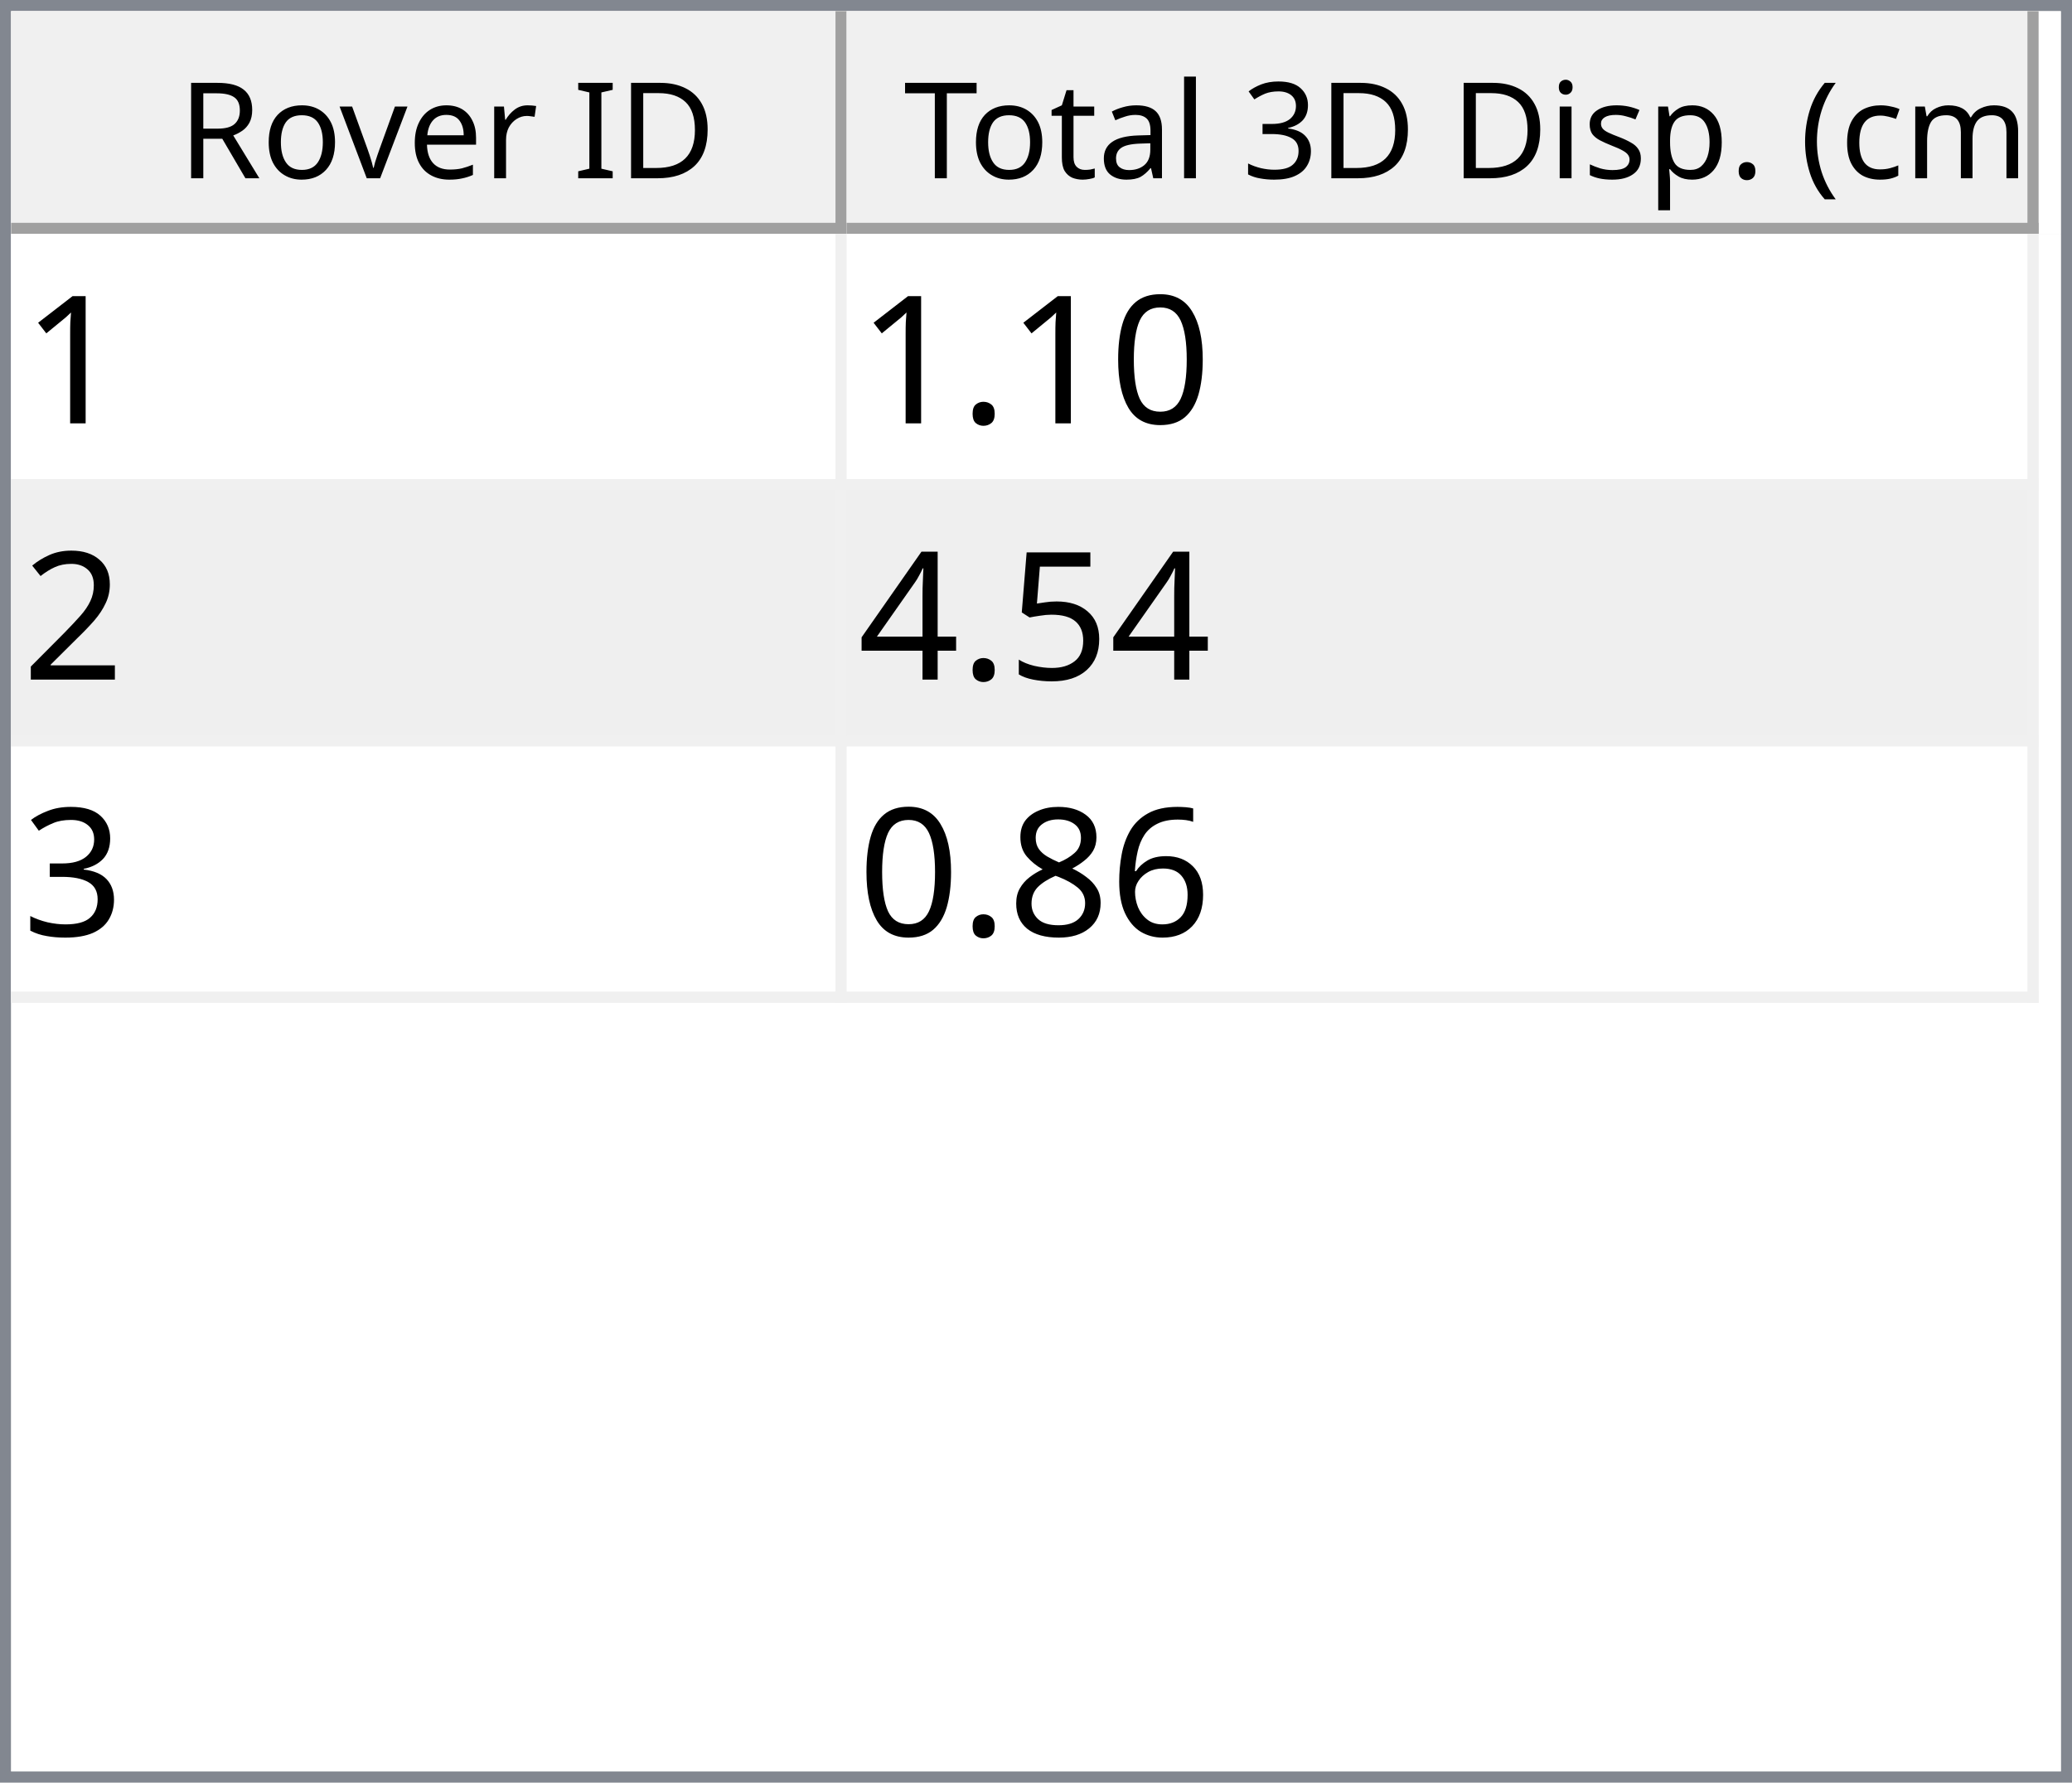
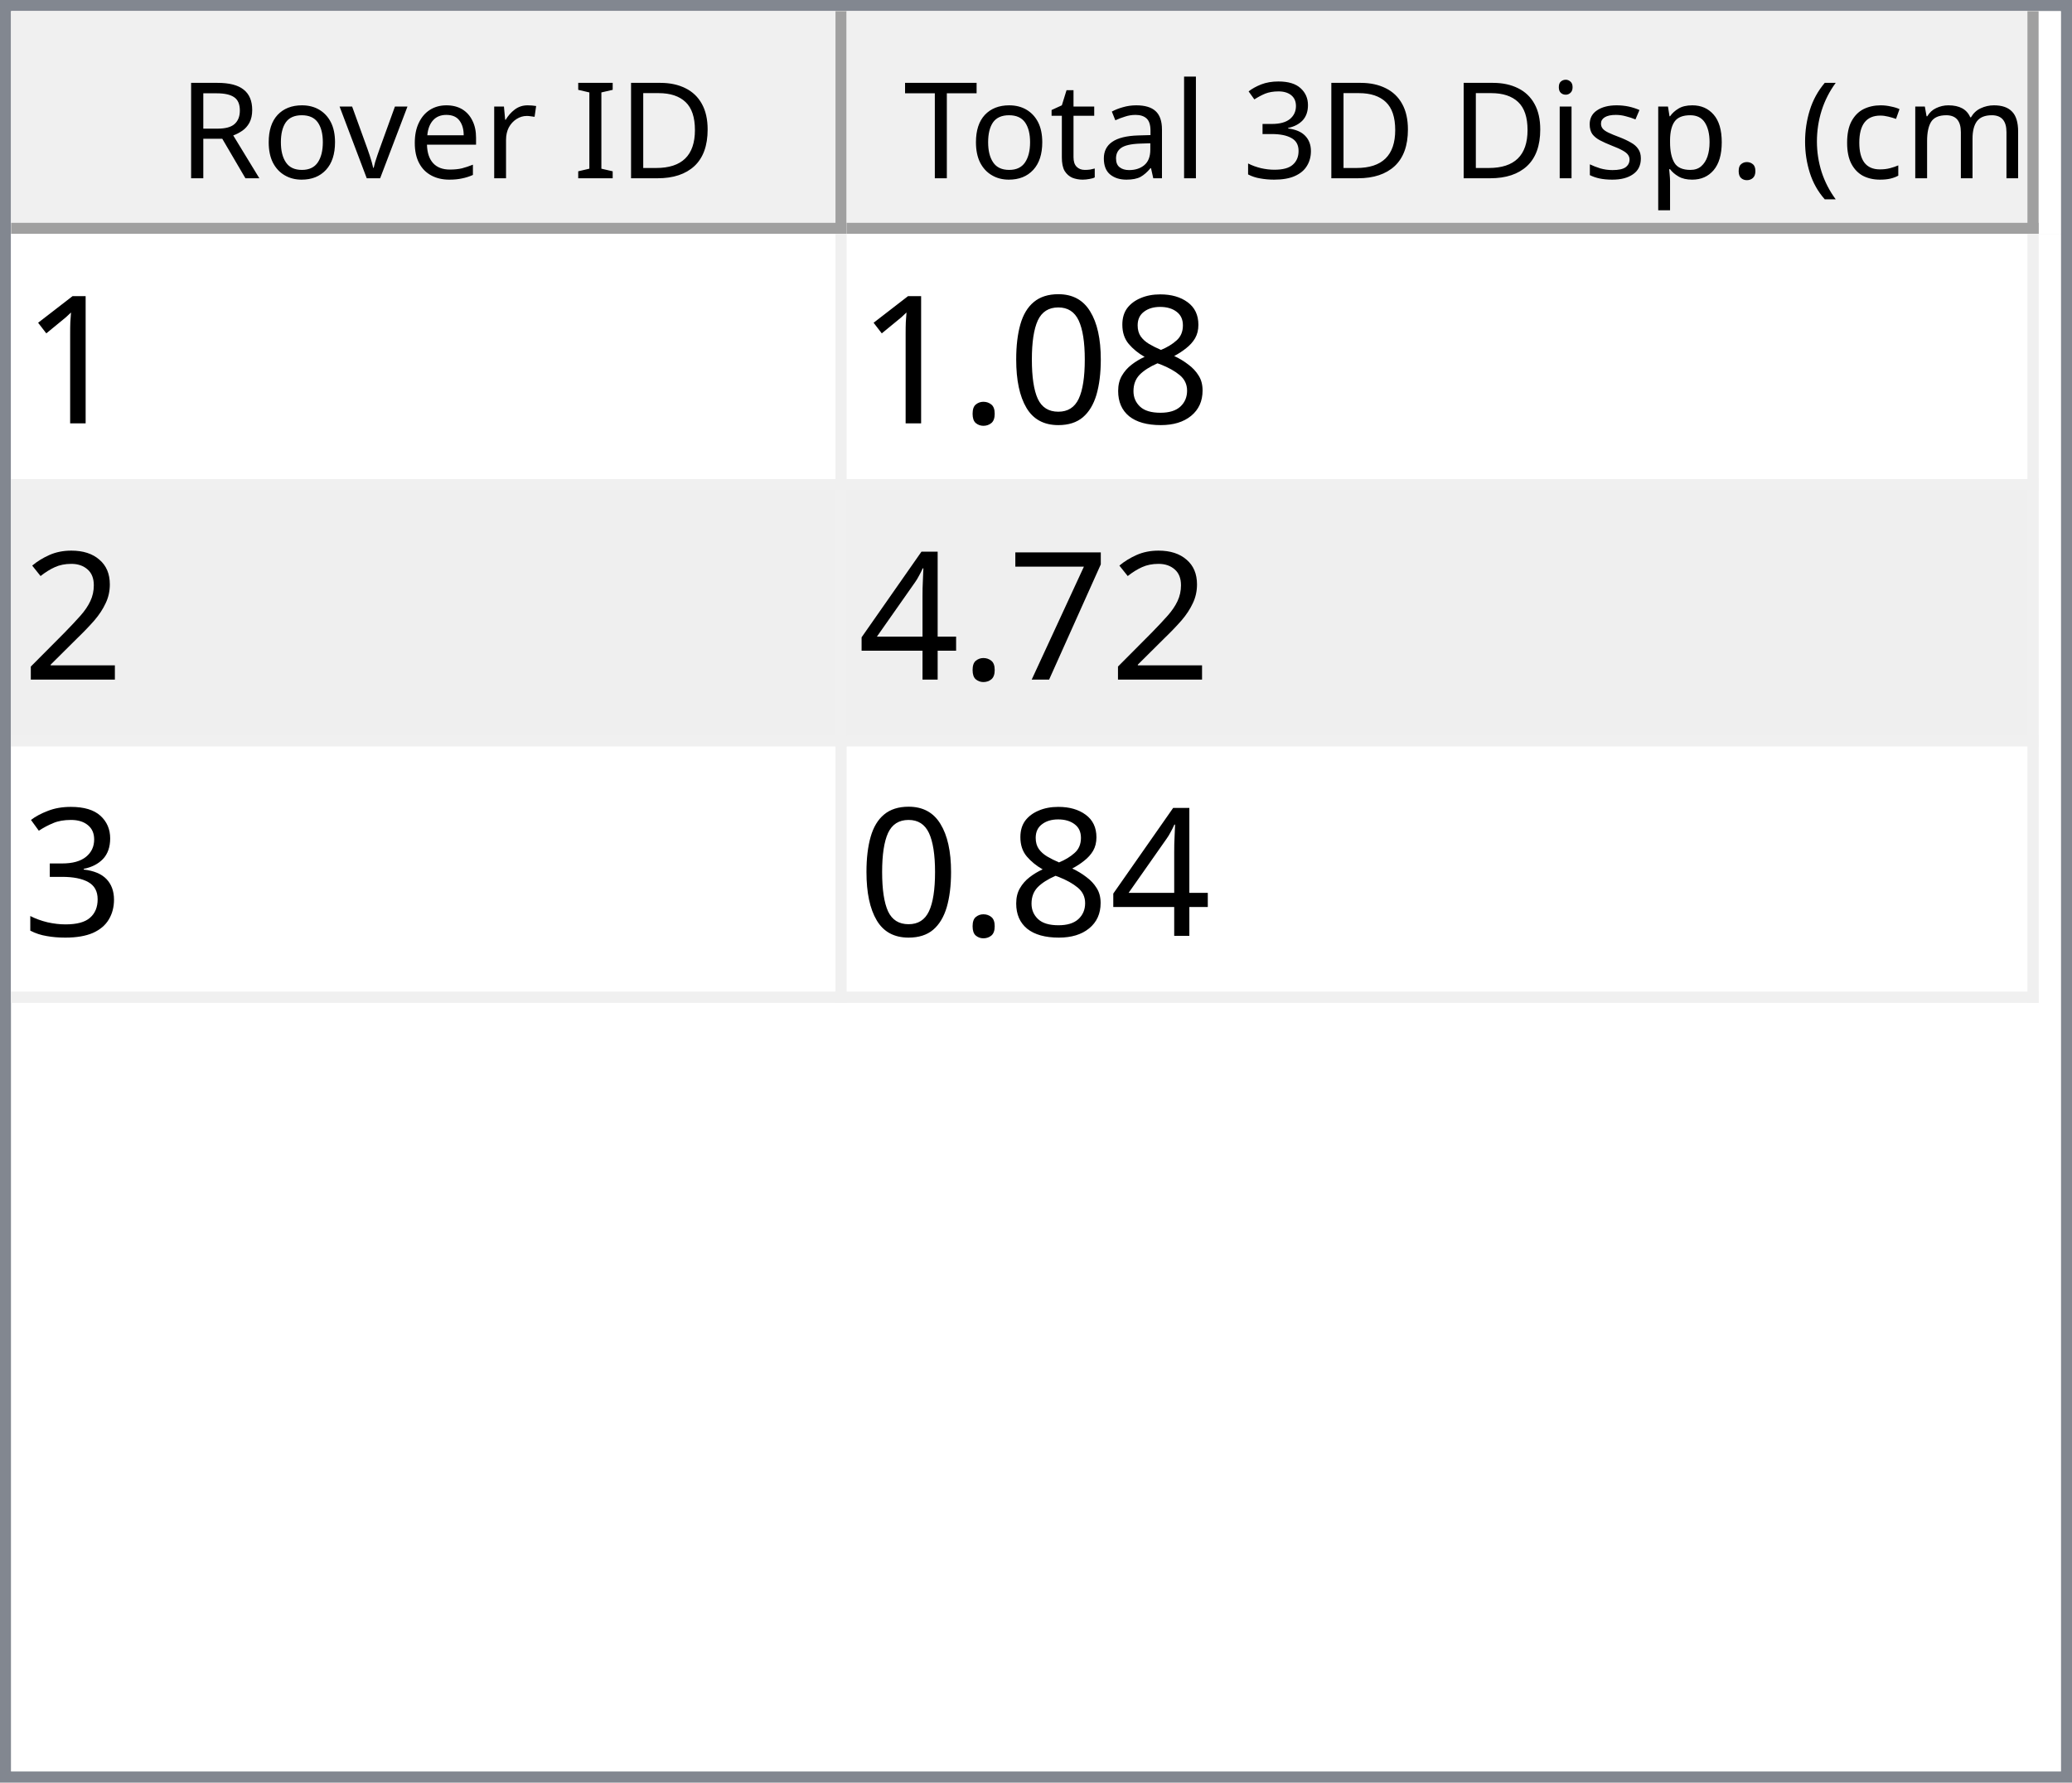
<svg xmlns="http://www.w3.org/2000/svg" style="fill-opacity:1; color-rendering:auto; color-interpolation:auto; text-rendering:auto; stroke:black; stroke-linecap:square; stroke-miterlimit:10; shape-rendering:auto; stroke-opacity:1; fill:black; stroke-dasharray:none; font-weight:normal; stroke-width:1; font-family:'Dialog'; font-style:normal; stroke-linejoin:miter; font-size:12px; stroke-dashoffset:0; image-rendering:auto;" width="186" height="160">
  <defs id="genericDefs" />
  <g>
    <defs id="defs1">
      <clipPath clipPathUnits="userSpaceOnUse" id="clipPath1">
        <path d="M0 0 L186 0 L186 160 L0 160 L0 0 Z" />
      </clipPath>
      <clipPath clipPathUnits="userSpaceOnUse" id="clipPath2">
        <path d="M0 0 L0 160 L186 160 L186 0 Z" />
      </clipPath>
      <clipPath clipPathUnits="userSpaceOnUse" id="clipPath3">
        <path d="M0 0 L0 20 L184 20 L184 0 Z" />
      </clipPath>
      <clipPath clipPathUnits="userSpaceOnUse" id="clipPath4">
        <path d="M0 0 L0 20 L75 20 L75 0 Z" />
      </clipPath>
      <clipPath clipPathUnits="userSpaceOnUse" id="clipPath5">
        <path d="M1 1 L1 19 L74 19 L74 1 Z" />
      </clipPath>
      <clipPath clipPathUnits="userSpaceOnUse" id="clipPath6">
        <path d="M0 0 L0 18 L73 18 L73 0 Z" />
      </clipPath>
      <clipPath clipPathUnits="userSpaceOnUse" id="clipPath7">
        <path d="M-0.5 -0.5 L-0.5 19.5 L74.5 19.5 L74.5 -0.5 Z" />
      </clipPath>
      <clipPath clipPathUnits="userSpaceOnUse" id="clipPath8">
        <path d="M0 0 L0 20 L107 20 L107 0 Z" />
      </clipPath>
      <clipPath clipPathUnits="userSpaceOnUse" id="clipPath9">
        <path d="M1 1 L1 19 L106 19 L106 1 Z" />
      </clipPath>
      <clipPath clipPathUnits="userSpaceOnUse" id="clipPath10">
        <path d="M0 0 L0 18 L105 18 L105 0 Z" />
      </clipPath>
      <clipPath clipPathUnits="userSpaceOnUse" id="clipPath11">
        <path d="M-0.5 -0.5 L-0.5 19.5 L106.5 19.5 L106.5 -0.5 Z" />
      </clipPath>
      <clipPath clipPathUnits="userSpaceOnUse" id="clipPath12">
        <path d="M0 0 L0 138 L184 138 L184 0 Z" />
      </clipPath>
      <clipPath clipPathUnits="userSpaceOnUse" id="clipPath13">
        <path d="M0 0 L0 69 L182 69 L182 0 Z" />
      </clipPath>
      <clipPath clipPathUnits="userSpaceOnUse" id="clipPath14">
        <path d="M-0.5 -0.5 L-0.5 68.5 L181.5 68.5 L181.5 -0.5 Z" />
      </clipPath>
      <clipPath clipPathUnits="userSpaceOnUse" id="clipPath15">
        <path d="M0 0 L0 22 L74 22 L74 0 Z" />
      </clipPath>
      <clipPath clipPathUnits="userSpaceOnUse" id="clipPath16">
        <path d="M0 0 L0 22 L106 22 L106 0 Z" />
      </clipPath>
      <font horiz-adv-x="64.551" id="font1">
        <font-face ascent="107.91" descent="25.098" units-per-em="100" style="font-style:normal; font-family:Segoe UI; font-weight:normal;" />
        <missing-glyph horiz-adv-x="64.551" d="M8.109 0 L8.109 68.266 L56.453 68.266 L56.453 0 L8.109 0 ZM15.328 7.234 L49.219 7.234 L49.219 61.031 L15.328 61.031 L15.328 7.234 Z" />
        <glyph unicode="D" horiz-adv-x="70.117" d="M9.188 0 L9.188 70.016 L28.516 70.016 Q65.531 70.016 65.531 35.891 Q65.531 19.672 55.25 9.836 Q44.969 0 27.734 0 L9.188 0 ZM17.391 62.594 L17.391 7.422 L27.828 7.422 Q41.609 7.422 49.273 14.797 Q56.938 22.172 56.938 35.688 Q56.938 62.594 28.328 62.594 L17.391 62.594 Z" />
        <glyph unicode="I" horiz-adv-x="26.611" d="M17.391 0 L9.188 0 L9.188 70.016 L17.391 70.016 L17.391 0 Z" />
        <glyph unicode=" " horiz-adv-x="27.393" d="" />
        <glyph unicode="r" horiz-adv-x="34.766" d="M34.188 41.891 Q32.078 43.5 28.125 43.5 Q23 43.5 19.555 38.672 Q16.109 33.844 16.109 25.484 L16.109 0 L8.109 0 L8.109 50 L16.109 50 L16.109 39.703 L16.312 39.703 Q18.016 44.969 21.531 47.922 Q25.047 50.875 29.391 50.875 Q32.516 50.875 34.188 50.203 L34.188 41.891 Z" />
        <glyph unicode="e" horiz-adv-x="52.295" d="M48.297 23 L12.984 23 Q13.188 14.656 17.484 10.109 Q21.781 5.562 29.297 5.562 Q37.75 5.562 44.828 11.141 L44.828 3.609 Q38.234 -1.172 27.391 -1.172 Q16.797 -1.172 10.742 5.641 Q4.688 12.453 4.688 24.812 Q4.688 36.469 11.305 43.82 Q17.922 51.172 27.734 51.172 Q37.547 51.172 42.922 44.828 Q48.297 38.484 48.297 27.203 L48.297 23 ZM40.094 29.781 Q40.047 36.719 36.75 40.578 Q33.453 44.438 27.594 44.438 Q21.922 44.438 17.969 40.383 Q14.016 36.328 13.094 29.781 L40.094 29.781 Z" />
        <glyph unicode="v" horiz-adv-x="47.9" d="M47.406 50 L27.484 0 L19.625 0 L0.688 50 L9.469 50 L22.172 13.672 Q23.578 9.672 23.922 6.688 L24.125 6.688 Q24.609 10.453 25.688 13.484 L38.969 50 L47.406 50 Z" />
        <glyph unicode="o" horiz-adv-x="58.594" d="M29 -1.172 Q17.922 -1.172 11.305 5.836 Q4.688 12.844 4.688 24.422 Q4.688 37.016 11.57 44.094 Q18.453 51.172 30.172 51.172 Q41.359 51.172 47.633 44.289 Q53.906 37.406 53.906 25.203 Q53.906 13.234 47.141 6.031 Q40.375 -1.172 29 -1.172 ZM29.594 44.438 Q21.875 44.438 17.383 39.188 Q12.891 33.938 12.891 24.703 Q12.891 15.828 17.43 10.695 Q21.969 5.562 29.594 5.562 Q37.359 5.562 41.531 10.594 Q45.703 15.625 45.703 24.906 Q45.703 34.281 41.531 39.359 Q37.359 44.438 29.594 44.438 Z" />
        <glyph unicode="R" horiz-adv-x="59.814" d="M59.375 0 L49.609 0 L37.891 19.625 Q36.281 22.359 34.766 24.289 Q33.25 26.219 31.664 27.438 Q30.078 28.656 28.25 29.219 Q26.422 29.781 24.125 29.781 L17.391 29.781 L17.391 0 L9.188 0 L9.188 70.016 L30.078 70.016 Q34.672 70.016 38.555 68.867 Q42.438 67.719 45.289 65.375 Q48.141 63.031 49.758 59.547 Q51.375 56.062 51.375 51.375 Q51.375 47.703 50.273 44.656 Q49.172 41.609 47.148 39.211 Q45.125 36.812 42.266 35.133 Q39.406 33.453 35.844 32.516 L35.844 32.328 Q37.594 31.547 38.891 30.547 Q40.188 29.547 41.359 28.18 Q42.531 26.812 43.68 25.078 Q44.828 23.344 46.234 21.047 L59.375 0 ZM17.391 62.594 L17.391 37.203 L28.516 37.203 Q31.594 37.203 34.203 38.133 Q36.812 39.062 38.719 40.797 Q40.625 42.531 41.703 45.047 Q42.781 47.562 42.781 50.688 Q42.781 56.297 39.141 59.445 Q35.5 62.594 28.609 62.594 L17.391 62.594 Z" />
        <glyph unicode=")" horiz-adv-x="30.176" d="M8.297 -15.922 L1.172 -15.922 Q16.406 2.344 16.406 26.812 Q16.406 51.469 1.078 70.016 L8.297 70.016 Q23.531 52.156 23.531 26.703 Q23.531 1.375 8.297 -15.922 Z" />
        <glyph unicode="m" horiz-adv-x="86.133" d="M79.109 0 L71.094 0 L71.094 28.719 Q71.094 37.016 68.531 40.727 Q65.969 44.438 59.906 44.438 Q54.781 44.438 51.195 39.75 Q47.609 35.062 47.609 28.516 L47.609 0 L39.594 0 L39.594 29.688 Q39.594 44.438 28.219 44.438 Q22.953 44.438 19.531 40.016 Q16.109 35.594 16.109 28.516 L16.109 0 L8.109 0 L8.109 50 L16.109 50 L16.109 42.094 L16.312 42.094 Q21.625 51.172 31.844 51.172 Q36.969 51.172 40.773 48.312 Q44.578 45.453 46 40.828 Q51.562 51.172 62.594 51.172 Q79.109 51.172 79.109 30.812 L79.109 0 Z" />
        <glyph unicode="c" horiz-adv-x="46.191" d="M42.188 2.297 Q36.422 -1.172 28.516 -1.172 Q17.828 -1.172 11.258 5.789 Q4.688 12.75 4.688 23.828 Q4.688 36.188 11.766 43.68 Q18.844 51.172 30.672 51.172 Q37.25 51.172 42.281 48.734 L42.281 40.531 Q36.719 44.438 30.375 44.438 Q22.703 44.438 17.797 38.945 Q12.891 33.453 12.891 24.516 Q12.891 15.719 17.508 10.641 Q22.125 5.562 29.891 5.562 Q36.422 5.562 42.188 9.906 L42.188 2.297 Z" />
        <glyph unicode="(" horiz-adv-x="30.176" d="M29.109 -15.922 L21.969 -15.922 Q6.844 1.375 6.844 26.703 Q6.844 52.156 21.969 70.016 L29.203 70.016 Q13.875 51.469 13.875 26.812 Q13.875 2.344 29.109 -15.922 Z" />
        <glyph unicode="." horiz-adv-x="21.68" d="M10.891 -1.078 Q8.641 -1.078 7.055 0.539 Q5.469 2.156 5.469 4.391 Q5.469 6.641 7.055 8.273 Q8.641 9.906 10.891 9.906 Q13.188 9.906 14.797 8.273 Q16.406 6.641 16.406 4.391 Q16.406 2.156 14.797 0.539 Q13.188 -1.078 10.891 -1.078 Z" />
        <glyph unicode="p" horiz-adv-x="58.789" d="M16.312 7.234 L16.109 7.234 L16.109 -23 L8.109 -23 L8.109 50 L16.109 50 L16.109 41.219 L16.312 41.219 Q22.219 51.172 33.594 51.172 Q43.266 51.172 48.688 44.461 Q54.109 37.75 54.109 26.469 Q54.109 13.922 48 6.375 Q41.891 -1.172 31.297 -1.172 Q21.578 -1.172 16.312 7.234 ZM16.109 27.391 L16.109 20.406 Q16.109 14.203 20.141 9.883 Q24.172 5.562 30.375 5.562 Q37.641 5.562 41.773 11.133 Q45.906 16.703 45.906 26.609 Q45.906 34.969 42.047 39.703 Q38.188 44.438 31.594 44.438 Q24.609 44.438 20.359 39.578 Q16.109 34.719 16.109 27.391 Z" />
        <glyph unicode="s" horiz-adv-x="42.432" d="M5.078 1.812 L5.078 10.406 Q11.625 5.562 19.484 5.562 Q30.031 5.562 30.031 12.594 Q30.031 14.594 29.125 15.992 Q28.219 17.391 26.68 18.461 Q25.141 19.531 23.07 20.383 Q21 21.234 18.609 22.172 Q15.281 23.484 12.766 24.828 Q10.25 26.172 8.57 27.859 Q6.891 29.547 6.031 31.695 Q5.172 33.844 5.172 36.719 Q5.172 40.234 6.789 42.945 Q8.406 45.656 11.086 47.484 Q13.766 49.312 17.211 50.242 Q20.656 51.172 24.312 51.172 Q30.812 51.172 35.938 48.922 L35.938 40.828 Q30.422 44.438 23.25 44.438 Q21 44.438 19.195 43.922 Q17.391 43.406 16.094 42.477 Q14.797 41.547 14.086 40.258 Q13.375 38.969 13.375 37.406 Q13.375 35.453 14.086 34.133 Q14.797 32.812 16.164 31.789 Q17.531 30.766 19.484 29.938 Q21.438 29.109 23.922 28.125 Q27.25 26.859 29.883 25.516 Q32.516 24.172 34.375 22.484 Q36.234 20.797 37.234 18.602 Q38.234 16.406 38.234 13.375 Q38.234 9.672 36.602 6.938 Q34.969 4.203 32.234 2.398 Q29.5 0.594 25.93 -0.289 Q22.359 -1.172 18.453 -1.172 Q10.75 -1.172 5.078 1.812 Z" />
        <glyph unicode="i" horiz-adv-x="24.219" d="M12.203 62.703 Q10.062 62.703 8.547 64.164 Q7.031 65.625 7.031 67.875 Q7.031 70.125 8.547 71.609 Q10.062 73.094 12.203 73.094 Q14.406 73.094 15.945 71.609 Q17.484 70.125 17.484 67.875 Q17.484 65.719 15.945 64.211 Q14.406 62.703 12.203 62.703 ZM16.109 0 L8.109 0 L8.109 50 L16.109 50 L16.109 0 Z" />
        <glyph unicode="3" horiz-adv-x="53.906" d="M46.531 19.828 Q46.531 15.094 44.75 11.211 Q42.969 7.328 39.719 4.57 Q36.469 1.812 31.93 0.297 Q27.391 -1.219 21.922 -1.219 Q11.922 -1.219 6 2.594 L6 11.188 Q13.094 5.609 22.219 5.609 Q25.875 5.609 28.828 6.539 Q31.781 7.469 33.906 9.227 Q36.031 10.984 37.18 13.477 Q38.328 15.969 38.328 19.094 Q38.328 32.812 18.797 32.812 L12.984 32.812 L12.984 39.594 L18.5 39.594 Q35.797 39.594 35.797 52.484 Q35.797 64.406 22.609 64.406 Q15.188 64.406 8.688 59.422 L8.688 67.188 Q15.375 71.188 24.609 71.188 Q29 71.188 32.57 69.969 Q36.141 68.75 38.68 66.555 Q41.219 64.359 42.609 61.281 Q44 58.203 44 54.5 Q44 40.672 30.031 36.719 L30.031 36.531 Q33.594 36.141 36.625 34.797 Q39.656 33.453 41.852 31.305 Q44.047 29.156 45.289 26.25 Q46.531 23.344 46.531 19.828 Z" />
        <glyph unicode="l" horiz-adv-x="24.219" d="M16.109 0 L8.109 0 L8.109 74.031 L16.109 74.031 L16.109 0 Z" />
        <glyph unicode="a" horiz-adv-x="50.879" d="M43.891 0 L35.891 0 L35.891 7.812 L35.688 7.812 Q30.469 -1.172 20.312 -1.172 Q12.844 -1.172 8.617 2.781 Q4.391 6.734 4.391 13.281 Q4.391 27.297 20.906 29.594 L35.891 31.688 Q35.891 44.438 25.594 44.438 Q16.547 44.438 9.281 38.281 L9.281 46.484 Q16.656 51.172 26.266 51.172 Q43.891 51.172 43.891 32.516 L43.891 0 ZM35.891 25.297 L23.828 23.641 Q18.266 22.859 15.43 20.875 Q12.594 18.891 12.594 13.875 Q12.594 10.203 15.211 7.883 Q17.828 5.562 22.172 5.562 Q28.125 5.562 32.008 9.742 Q35.891 13.922 35.891 20.312 L35.891 25.297 Z" />
        <glyph unicode="t" horiz-adv-x="33.887" d="M31.297 0.484 Q28.469 -1.078 23.828 -1.078 Q10.688 -1.078 10.688 13.578 L10.688 43.172 L2.094 43.172 L2.094 50 L10.688 50 L10.688 62.203 L18.703 64.797 L18.703 50 L31.297 50 L31.297 43.172 L18.703 43.172 L18.703 14.984 Q18.703 9.969 20.414 7.82 Q22.125 5.672 26.078 5.672 Q29.109 5.672 31.297 7.328 L31.297 0.484 Z" />
        <glyph unicode="T" horiz-adv-x="52.393" d="M50.594 62.594 L30.375 62.594 L30.375 0 L22.172 0 L22.172 62.594 L2 62.594 L2 70.016 L50.594 70.016 L50.594 62.594 Z" />
      </font>
      <font horiz-adv-x="75.0" id="font2">
        <font-face ascent="100.537" descent="21.973" units-per-em="100" style="font-style:normal; font-family:sans-serif; font-weight:normal;" />
        <missing-glyph horiz-adv-x="75.0" d="M12.5 0 L12.5 62.5 L62.5 62.5 L62.5 0 L12.5 0 ZM14.062 1.562 L60.938 1.562 L60.938 60.938 L14.062 60.938 L14.062 1.562 Z" />
        <glyph unicode="1" horiz-adv-x="55.615" d="M37.25 0 L28.469 0 L28.469 56 Q25.297 52.984 20.141 49.953 Q14.984 46.922 10.891 45.406 L10.891 53.906 Q18.266 57.375 23.781 62.305 Q29.297 67.234 31.594 71.875 L37.25 71.875 L37.25 0 Z" />
+         <glyph unicode="8" horiz-adv-x="55.615" d="M17.672 38.812 Q12.203 40.828 9.57 44.539 Q6.938 48.25 6.938 53.422 Q6.938 61.234 12.555 66.555 Q18.172 71.875 27.484 71.875 Q36.859 71.875 42.578 66.43 Q48.297 60.984 48.297 53.172 Q48.297 48.188 45.68 44.508 Q43.062 40.828 37.75 38.812 Q44.344 36.672 47.781 31.883 Q51.219 27.094 51.219 20.453 Q51.219 11.281 44.727 5.031 Q38.234 -1.219 27.641 -1.219 Q17.047 -1.219 10.547 5.055 Q4.047 11.328 4.047 20.703 Q4.047 27.688 7.594 32.398 Q11.141 37.109 17.672 38.812 ZM15.922 53.719 Q15.922 48.641 19.195 45.414 Q22.469 42.188 27.688 42.188 Q32.766 42.188 36.016 45.383 Q39.266 48.578 39.266 53.219 Q39.266 58.062 35.914 61.359 Q32.562 64.656 27.594 64.656 Q22.562 64.656 19.242 61.43 Q15.922 58.203 15.922 53.719 ZM13.094 20.656 Q13.094 16.891 14.875 13.375 Q16.656 9.859 20.172 7.93 Q23.688 6 27.734 6 Q34.031 6 38.133 10.055 Q42.234 14.109 42.234 20.359 Q42.234 26.703 38.016 30.859 Q33.797 35.016 27.438 35.016 Q21.234 35.016 17.164 30.914 Q13.094 26.812 13.094 20.656 Z" />
        <glyph unicode="0" horiz-adv-x="55.615" d="M4.156 35.297 Q4.156 48 6.766 55.742 Q9.375 63.484 14.523 67.68 Q19.672 71.875 27.484 71.875 Q33.25 71.875 37.594 69.555 Q41.938 67.234 44.773 62.867 Q47.609 58.5 49.219 52.227 Q50.828 45.953 50.828 35.297 Q50.828 22.703 48.242 14.969 Q45.656 7.234 40.508 3.008 Q35.359 -1.219 27.484 -1.219 Q17.141 -1.219 11.234 6.203 Q4.156 15.141 4.156 35.297 ZM13.188 35.297 Q13.188 17.672 17.312 11.836 Q21.438 6 27.484 6 Q33.547 6 37.672 11.859 Q41.797 17.719 41.797 35.297 Q41.797 52.984 37.672 58.789 Q33.547 64.594 27.391 64.594 Q21.344 64.594 17.719 59.469 Q13.188 52.938 13.188 35.297 Z" />
        <glyph unicode="." horiz-adv-x="27.783" d="M9.078 0 L9.078 10.016 L19.094 10.016 L19.094 0 L9.078 0 Z" />
        <glyph unicode="2" horiz-adv-x="55.615" d="M50.344 8.453 L50.344 0 L3.031 0 Q2.938 3.172 4.047 6.109 Q5.859 10.938 9.836 15.625 Q13.812 20.312 21.344 26.469 Q33.016 36.031 37.117 41.625 Q41.219 47.219 41.219 52.203 Q41.219 57.422 37.477 61.008 Q33.734 64.594 27.734 64.594 Q21.391 64.594 17.578 60.789 Q13.766 56.984 13.719 50.25 L4.688 51.172 Q5.609 61.281 11.664 66.578 Q17.719 71.875 27.938 71.875 Q38.234 71.875 44.242 66.164 Q50.25 60.453 50.25 52 Q50.25 47.703 48.492 43.555 Q46.734 39.406 42.656 34.812 Q38.578 30.219 29.109 22.219 Q21.188 15.578 18.945 13.211 Q16.703 10.844 15.234 8.453 L50.344 8.453 Z" />
-         <glyph unicode="5" horiz-adv-x="55.615" d="M4.156 18.75 L13.375 19.531 Q14.406 12.797 18.141 9.398 Q21.875 6 27.156 6 Q33.5 6 37.891 10.789 Q42.281 15.578 42.281 23.484 Q42.281 31 38.062 35.352 Q33.844 39.703 27 39.703 Q22.75 39.703 19.336 37.773 Q15.922 35.844 13.969 32.766 L5.719 33.844 L12.641 70.609 L48.25 70.609 L48.25 62.203 L19.672 62.203 L15.828 42.969 Q22.266 47.469 29.344 47.469 Q38.719 47.469 45.164 40.969 Q51.609 34.469 51.609 24.266 Q51.609 14.547 45.953 7.469 Q39.062 -1.219 27.156 -1.219 Q17.391 -1.219 11.211 4.25 Q5.031 9.719 4.156 18.75 Z" />
+         <glyph unicode="7" horiz-adv-x="55.615" d="M4.734 62.203 L4.734 70.656 L51.078 70.656 L51.078 63.812 Q44.234 56.547 37.523 44.484 Q30.812 32.422 27.156 19.672 Q24.516 10.688 23.781 0 L14.75 0 Q14.891 8.453 18.062 20.414 Q21.234 32.375 27.172 43.484 Q33.109 54.594 39.797 62.203 L4.734 62.203 Z" />
        <glyph unicode="4" horiz-adv-x="55.615" d="M32.328 0 L32.328 17.141 L1.266 17.141 L1.266 25.203 L33.938 71.578 L41.109 71.578 L41.109 25.203 L50.781 25.203 L50.781 17.141 L41.109 17.141 L41.109 0 L32.328 0 ZM32.328 25.203 L32.328 57.469 L9.906 25.203 L32.328 25.203 Z" />
        <glyph unicode="3" horiz-adv-x="55.615" d="M4.203 18.891 L12.984 20.062 Q14.5 12.594 18.141 9.297 Q21.781 6 27 6 Q33.203 6 37.477 10.297 Q41.75 14.594 41.75 20.953 Q41.75 27 37.797 30.93 Q33.844 34.859 27.734 34.859 Q25.25 34.859 21.531 33.891 L22.516 41.609 Q23.391 41.5 23.922 41.5 Q29.547 41.5 34.039 44.43 Q38.531 47.359 38.531 53.469 Q38.531 58.297 35.258 61.477 Q31.984 64.656 26.812 64.656 Q21.688 64.656 18.266 61.43 Q14.844 58.203 13.875 51.766 L5.078 53.328 Q6.688 62.156 12.398 67.016 Q18.109 71.875 26.609 71.875 Q32.469 71.875 37.398 69.359 Q42.328 66.844 44.945 62.5 Q47.562 58.156 47.562 53.266 Q47.562 48.641 45.07 44.828 Q42.578 41.016 37.703 38.766 Q44.047 37.312 47.562 32.695 Q51.078 28.078 51.078 21.141 Q51.078 11.766 44.242 5.25 Q37.406 -1.266 26.953 -1.266 Q17.531 -1.266 11.305 4.352 Q5.078 9.969 4.203 18.891 Z" />
-         <glyph unicode="6" horiz-adv-x="55.615" d="M49.75 54.047 L41.016 53.375 Q39.844 58.547 37.703 60.891 Q34.125 64.656 28.906 64.656 Q24.703 64.656 21.531 62.312 Q17.391 59.281 14.992 53.469 Q12.594 47.656 12.5 36.922 Q15.672 41.75 20.266 44.094 Q24.859 46.438 29.891 46.438 Q38.672 46.438 44.852 39.969 Q51.031 33.5 51.031 23.25 Q51.031 16.5 48.125 10.719 Q45.219 4.938 40.141 1.859 Q35.062 -1.219 28.609 -1.219 Q17.625 -1.219 10.695 6.859 Q3.766 14.938 3.766 33.5 Q3.766 54.25 11.422 63.672 Q18.109 71.875 29.438 71.875 Q37.891 71.875 43.289 67.141 Q48.688 62.406 49.75 54.047 ZM13.875 23.188 Q13.875 18.656 15.797 14.508 Q17.719 10.359 21.188 8.18 Q24.656 6 28.469 6 Q34.031 6 38.039 10.492 Q42.047 14.984 42.047 22.703 Q42.047 30.125 38.086 34.398 Q34.125 38.672 28.125 38.672 Q22.172 38.672 18.023 34.398 Q13.875 30.125 13.875 23.188 Z" />
-         <glyph unicode="8" horiz-adv-x="55.615" d="M17.672 38.812 Q12.203 40.828 9.57 44.539 Q6.938 48.25 6.938 53.422 Q6.938 61.234 12.555 66.555 Q18.172 71.875 27.484 71.875 Q36.859 71.875 42.578 66.43 Q48.297 60.984 48.297 53.172 Q48.297 48.188 45.68 44.508 Q43.062 40.828 37.75 38.812 Q44.344 36.672 47.781 31.883 Q51.219 27.094 51.219 20.453 Q51.219 11.281 44.727 5.031 Q38.234 -1.219 27.641 -1.219 Q17.047 -1.219 10.547 5.055 Q4.047 11.328 4.047 20.703 Q4.047 27.688 7.594 32.398 Q11.141 37.109 17.672 38.812 ZM15.922 53.719 Q15.922 48.641 19.195 45.414 Q22.469 42.188 27.688 42.188 Q32.766 42.188 36.016 45.383 Q39.266 48.578 39.266 53.219 Q39.266 58.062 35.914 61.359 Q32.562 64.656 27.594 64.656 Q22.562 64.656 19.242 61.43 Q15.922 58.203 15.922 53.719 ZM13.094 20.656 Q13.094 16.891 14.875 13.375 Q16.656 9.859 20.172 7.93 Q23.688 6 27.734 6 Q34.031 6 38.133 10.055 Q42.234 14.109 42.234 20.359 Q42.234 26.703 38.016 30.859 Q33.797 35.016 27.438 35.016 Q21.234 35.016 17.164 30.914 Q13.094 26.812 13.094 20.656 Z" />
      </font>
    </defs>
    <g style="fill:white; stroke:white;">
      <rect x="0" y="0" width="186" style="clip-path:url(#clipPath1); stroke:none;" height="160" />
    </g>
    <g style="fill:white; text-rendering:optimizeSpeed; color-rendering:optimizeSpeed; image-rendering:optimizeSpeed; shape-rendering:crispEdges; stroke:white; color-interpolation:sRGB;">
      <rect x="0" width="186" height="160" y="0" style="stroke:none;" />
      <path style="stroke:none;" d="M0 160 L186 160 L186 0 L0 0 Z" />
    </g>
    <g style="fill:rgb(240,240,240); font-family:'Segoe UI'; stroke:rgb(240,240,240);">
      <rect x="0" y="0" width="186" style="clip-path:url(#clipPath2); stroke:none;" height="160" />
    </g>
    <g style="fill:rgb(130,135,144); font-family:'Segoe UI'; stroke:rgb(130,135,144);">
      <path d="M0 0 L186 0 L186 160 L0 160 L0 0 ZM1 1 L185 1 L185 159 L1 159 L1 1 Z" style="fill-rule:evenodd; clip-path:url(#clipPath2); stroke:none;" />
    </g>
    <g style="fill:white; font-family:'Segoe UI'; stroke:white;" transform="translate(1,1)">
      <rect x="0" y="0" width="184" style="clip-path:url(#clipPath3); stroke:none;" height="20" />
    </g>
    <g style="fill:rgb(240,240,240); font-family:'Segoe UI'; stroke:rgb(240,240,240);" transform="translate(1,1)">
      <rect x="0" y="0" width="75" style="clip-path:url(#clipPath4); stroke:none;" height="20" />
    </g>
    <g style="font-family:'Segoe UI';" transform="translate(2,2)">
      <text x="14" xml:space="preserve" y="14" style="clip-path:url(#clipPath6); stroke:none;">Rover ID</text>
    </g>
    <g style="fill:rgb(160,160,160); font-family:'Segoe UI'; stroke:rgb(160,160,160); stroke-linejoin:bevel;" transform="translate(1.5,1.5)">
      <line x1="74" x2="74" y1="0" style="fill:none; clip-path:url(#clipPath7);" y2="19" />
    </g>
    <g style="fill:rgb(160,160,160); font-family:'Segoe UI'; stroke:rgb(160,160,160); stroke-linejoin:bevel;" transform="matrix(1,0,0,1,1,1) translate(0.5,0.5)">
      <line x1="0" x2="74" y1="19" style="fill:none; clip-path:url(#clipPath7);" y2="19" />
    </g>
    <g style="fill:rgb(240,240,240); font-family:'Segoe UI'; stroke:rgb(240,240,240);" transform="translate(76,1)">
      <rect x="0" y="0" width="107" style="clip-path:url(#clipPath8); stroke:none;" height="20" />
    </g>
    <g style="font-family:'Segoe UI';" transform="translate(77,2)">
      <text x="1" xml:space="preserve" y="14" style="clip-path:url(#clipPath10); stroke:none;"> Total 3D Disp. (cm)</text>
    </g>
    <g style="fill:rgb(160,160,160); font-family:'Segoe UI'; stroke:rgb(160,160,160); stroke-linejoin:bevel;" transform="translate(76.5,1.5)">
      <line x1="106" x2="106" y1="0" style="fill:none; clip-path:url(#clipPath11);" y2="19" />
    </g>
    <g style="fill:rgb(160,160,160); font-family:'Segoe UI'; stroke:rgb(160,160,160); stroke-linejoin:bevel;" transform="matrix(1,0,0,1,76,1) translate(0.5,0.5)">
      <line x1="0" x2="106" y1="19" style="fill:none; clip-path:url(#clipPath11);" y2="19" />
    </g>
    <g style="fill:white; font-family:'Segoe UI'; stroke:white;" transform="translate(1,21)">
      <rect x="0" y="0" width="184" style="clip-path:url(#clipPath12); stroke:none;" height="138" />
    </g>
    <g style="fill:rgb(240,240,240); font-size:16px; font-family:sans-serif; stroke:rgb(240,240,240);" transform="translate(1,21)">
      <rect x="0" y="0" width="182" style="clip-path:url(#clipPath13); stroke:none;" height="69" />
      <line transform="translate(0.5,0.5)" x1="0" x2="181" y1="22" style="clip-path:url(#clipPath14); fill:none; stroke-linejoin:bevel;" y2="22" />
    </g>
    <g transform="matrix(1,0,0,1,1,21) translate(0.5,0.5)" style="fill:rgb(240,240,240); font-size:16px; font-family:sans-serif; stroke:rgb(240,240,240); stroke-linejoin:bevel;">
      <line x1="0" x2="181" y1="45" style="fill:none; clip-path:url(#clipPath14);" y2="45" />
    </g>
    <g transform="matrix(1,0,0,1,1,21) translate(0.5,0.5)" style="fill:rgb(240,240,240); font-size:16px; font-family:sans-serif; stroke:rgb(240,240,240); stroke-linejoin:bevel;">
      <line x1="0" x2="181" y1="68" style="fill:none; clip-path:url(#clipPath14);" y2="68" />
    </g>
    <g transform="matrix(1,0,0,1,1,21) translate(0.5,0.5)" style="fill:rgb(240,240,240); font-size:16px; font-family:sans-serif; stroke:rgb(240,240,240); stroke-linejoin:bevel;">
      <line x1="74" x2="74" y1="0" style="fill:none; clip-path:url(#clipPath14);" y2="68" />
    </g>
    <g transform="matrix(1,0,0,1,1,21) translate(0.5,0.5)" style="fill:rgb(240,240,240); font-size:16px; font-family:sans-serif; stroke:rgb(240,240,240); stroke-linejoin:bevel;">
      <line x1="181" x2="181" y1="0" style="fill:none; clip-path:url(#clipPath14);" y2="68" />
    </g>
    <g style="fill:white; font-size:16px; font-family:sans-serif; stroke:white;" transform="matrix(1,0,0,1,1,21)">
      <rect x="0" y="0" width="74" style="clip-path:url(#clipPath15); stroke:none;" height="22" />
      <text x="1" y="17" style="fill:black; clip-path:url(#clipPath15); stroke:none;" xml:space="preserve">1</text>
    </g>
    <g style="fill:white; font-size:16px; font-family:sans-serif; stroke:white;" transform="matrix(1,0,0,1,1,21) translate(75,0)">
      <rect x="0" y="0" width="106" style="clip-path:url(#clipPath16); stroke:none;" height="22" />
-       <text x="1" y="17" style="fill:black; clip-path:url(#clipPath16); stroke:none;" xml:space="preserve">1.10</text>
+       <text x="1" y="17" style="fill:black; clip-path:url(#clipPath16); stroke:none;" xml:space="preserve">1.08</text>
    </g>
    <g style="fill:rgb(239,239,239); font-size:16px; font-family:sans-serif; stroke:rgb(239,239,239);" transform="matrix(1,0,0,1,1,21) translate(0,23)">
      <rect x="0" y="0" width="74" style="clip-path:url(#clipPath15); stroke:none;" height="22" />
      <text x="1" y="17" style="fill:black; clip-path:url(#clipPath15); stroke:none;" xml:space="preserve">2</text>
    </g>
    <g style="fill:rgb(239,239,239); font-size:16px; font-family:sans-serif; stroke:rgb(239,239,239);" transform="matrix(1,0,0,1,1,21) translate(75,23)">
      <rect x="0" y="0" width="106" style="clip-path:url(#clipPath16); stroke:none;" height="22" />
-       <text x="1" y="17" style="fill:black; clip-path:url(#clipPath16); stroke:none;" xml:space="preserve">4.54</text>
+       <text x="1" y="17" style="fill:black; clip-path:url(#clipPath16); stroke:none;" xml:space="preserve">4.72</text>
    </g>
    <g style="fill:white; font-size:16px; font-family:sans-serif; stroke:white;" transform="matrix(1,0,0,1,1,21) translate(0,46)">
      <rect x="0" y="0" width="74" style="clip-path:url(#clipPath15); stroke:none;" height="22" />
      <text x="1" y="17" style="fill:black; clip-path:url(#clipPath15); stroke:none;" xml:space="preserve">3</text>
    </g>
    <g style="fill:white; font-size:16px; font-family:sans-serif; stroke:white;" transform="matrix(1,0,0,1,1,21) translate(75,46)">
      <rect x="0" y="0" width="106" style="clip-path:url(#clipPath16); stroke:none;" height="22" />
-       <text x="1" y="17" style="fill:black; clip-path:url(#clipPath16); stroke:none;" xml:space="preserve">0.86</text>
+       <text x="1" y="17" style="fill:black; clip-path:url(#clipPath16); stroke:none;" xml:space="preserve">0.84</text>
    </g>
  </g>
</svg>
